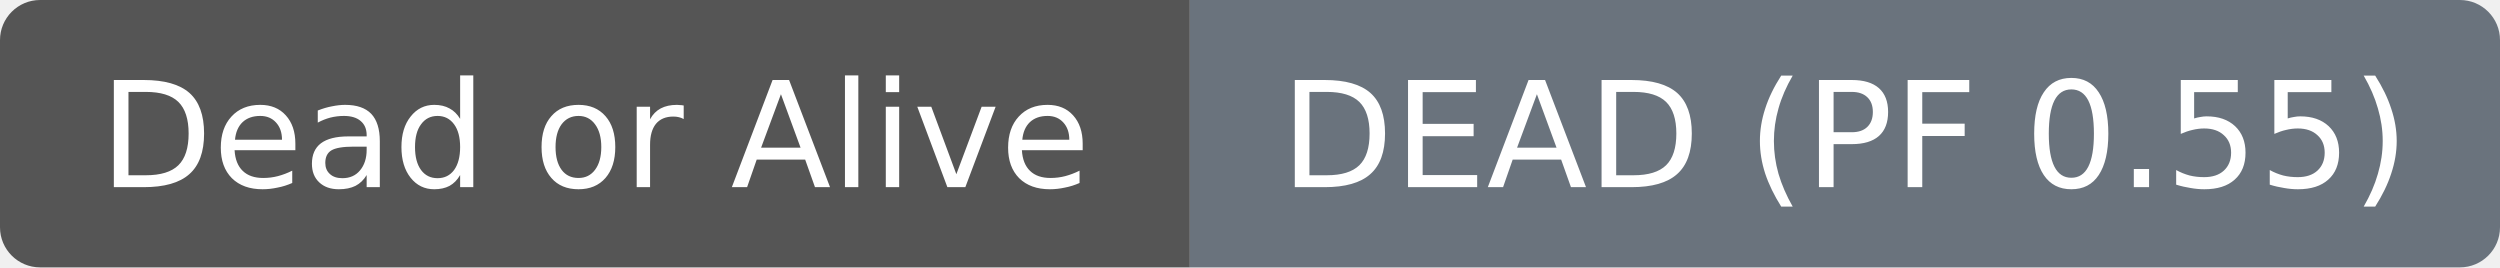
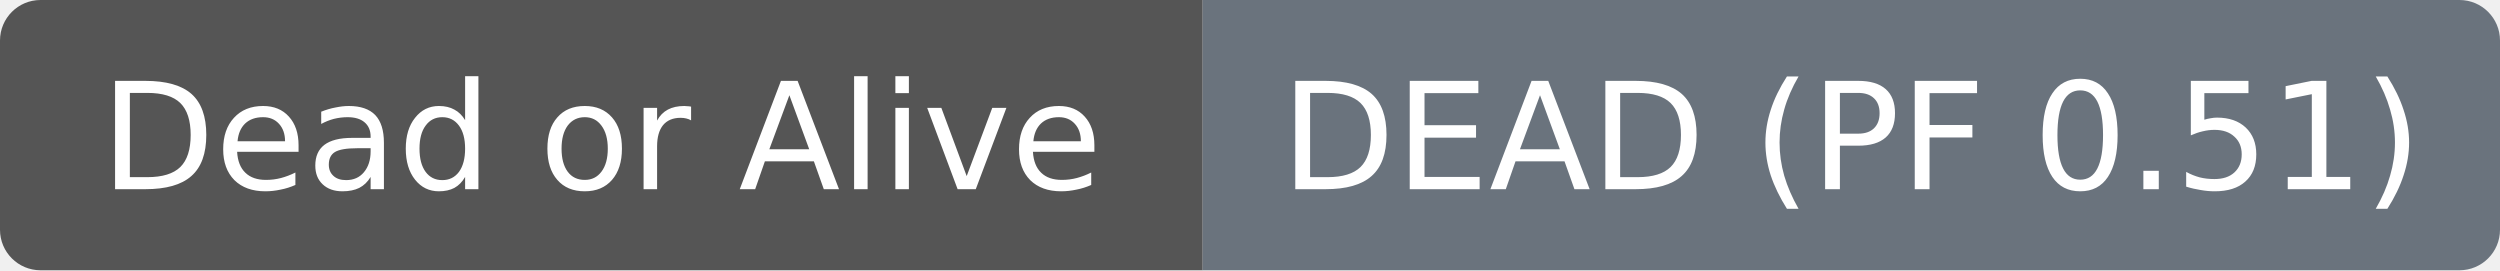
- <svg xmlns="http://www.w3.org/2000/svg" width="187" height="20" role="img" aria-label="Dead or Alive: DEAD (PF 0.55)">
+ <svg xmlns="http://www.w3.org/2000/svg" width="185" height="20" role="img" aria-label="Dead or Alive: DEAD (PF 0.51)">
  <clipPath id="r">
-     <rect width="187" height="20" rx="3" fill="#fff" />
+     <rect width="185" height="20" rx="3" fill="#fff" />
  </clipPath>
  <g clip-path="url(#r)">
    <rect width="89" height="20" fill="#555555" />
-     <rect x="89" width="98" height="20" fill="#6a737d" />
+     <rect x="89" width="96" height="20" fill="#6a737d" />
  </g>
  <g fill="#ffffff" text-anchor="middle" font-family="DejaVu Sans,Verdana,Geneva,sans-serif" font-size="11">
    <text x="44.5" y="14">Dead or Alive</text>
  </g>
  <g fill="#ffffff" text-anchor="middle" font-family="DejaVu Sans,Verdana,Geneva,sans-serif" font-size="11">
-     <text x="138.0" y="14">DEAD (PF 0.55)</text>
+     <text x="137.0" y="14">DEAD (PF 0.51)</text>
  </g>
</svg>
